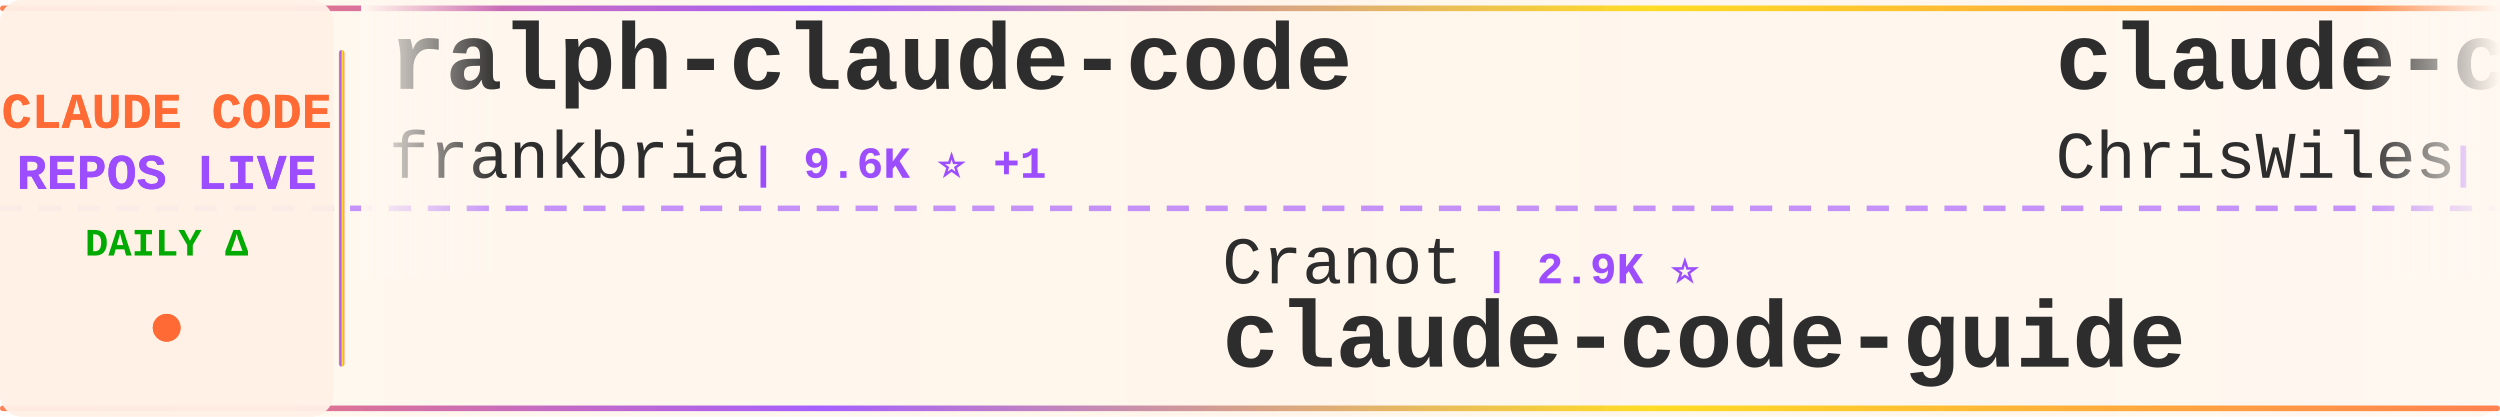
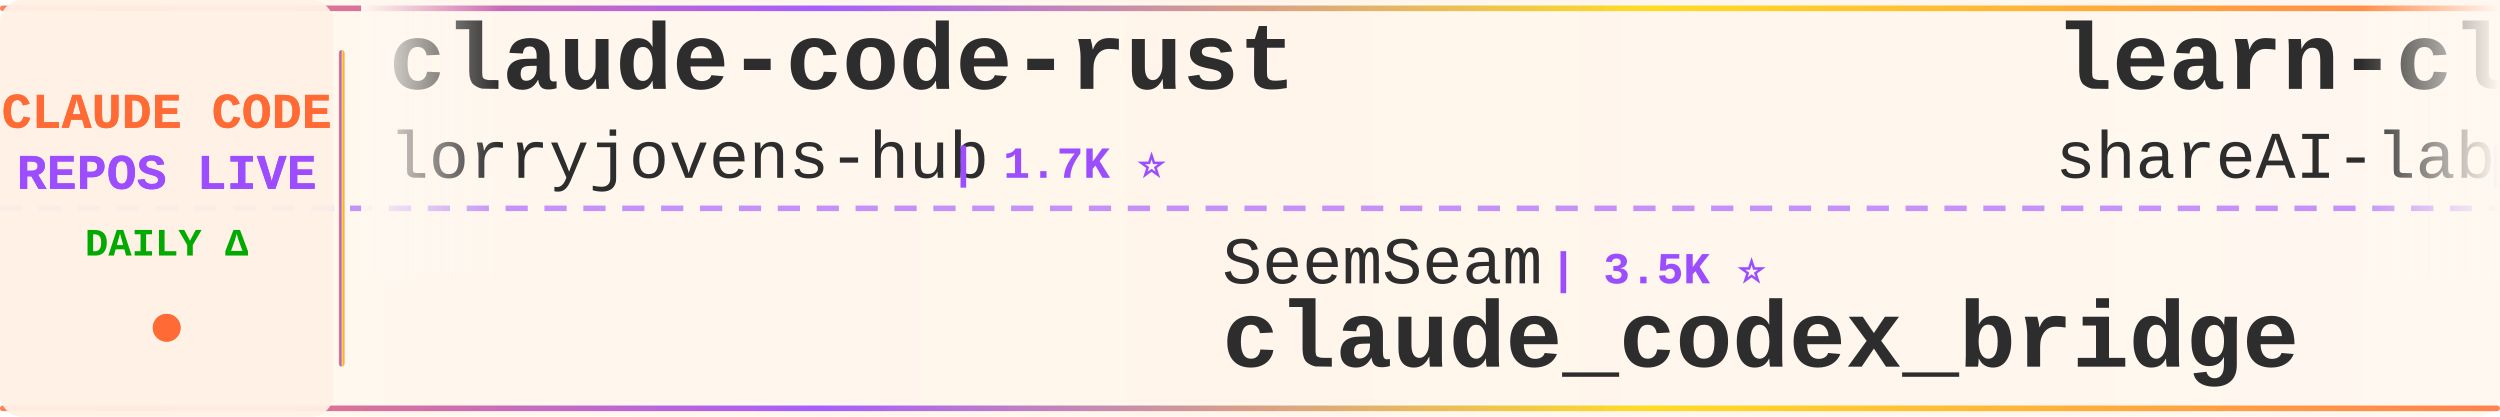
<svg xmlns="http://www.w3.org/2000/svg" width="900" height="150">
  <defs>
    <linearGradient id="tickerBg" x1="0%" y1="0%" x2="100%" y2="0%">
      <stop offset="0%" style="stop-color:#fff8f0;stop-opacity:0.98" />
      <stop offset="50%" style="stop-color:#fff5eb;stop-opacity:1" />
      <stop offset="100%" style="stop-color:#fff8f0;stop-opacity:0.98" />
    </linearGradient>
    <linearGradient id="borderGrad" x1="0%" y1="0%" x2="100%" y2="0%">
      <stop offset="0%" style="stop-color:#FF6B35;stop-opacity:0.85">
        <animate attributeName="stop-opacity" values="0.85;1;0.85" dur="2s" repeatCount="indefinite" />
      </stop>
      <stop offset="33%" style="stop-color:#9C4EFF;stop-opacity:0.9">
        <animate attributeName="stop-opacity" values="0.9;1;0.9" dur="2.2s" repeatCount="indefinite" />
      </stop>
      <stop offset="66%" style="stop-color:#FFD700;stop-opacity:0.85">
        <animate attributeName="stop-opacity" values="0.85;1;0.85" dur="1.8s" repeatCount="indefinite" />
      </stop>
      <stop offset="100%" style="stop-color:#FF6B35;stop-opacity:0.85">
        <animate attributeName="stop-opacity" values="0.85;1;0.85" dur="2s" repeatCount="indefinite" />
      </stop>
    </linearGradient>
    <filter id="textGlow">
      <feGaussianBlur stdDeviation="0.15" result="coloredBlur" />
      <feMerge>
        <feMergeNode in="coloredBlur" />
        <feMergeNode in="SourceGraphic" />
      </feMerge>
    </filter>
    <filter id="metricGlow">
      <feGaussianBlur stdDeviation="0.2" result="coloredBlur" />
      <feMerge>
        <feMergeNode in="coloredBlur" />
        <feMergeNode in="SourceGraphic" />
      </feMerge>
    </filter>
    <linearGradient id="leftFade" x1="0%" y1="0%" x2="100%" y2="0%">
      <stop offset="0%" style="stop-color:#fff8f0;stop-opacity:1" />
      <stop offset="100%" style="stop-color:#fff8f0;stop-opacity:0" />
    </linearGradient>
    <linearGradient id="rightFade" x1="0%" y1="0%" x2="100%" y2="0%">
      <stop offset="0%" style="stop-color:#fff8f0;stop-opacity:0" />
      <stop offset="100%" style="stop-color:#fff8f0;stop-opacity:1" />
    </linearGradient>
  </defs>
  <rect width="900" height="150" fill="url(#tickerBg)" rx="8" />
  <rect x="0" y="2" width="900" height="2" fill="url(#borderGrad)" rx="1" />
  <rect x="0" y="146" width="900" height="2" fill="url(#borderGrad)" rx="1" />
  <line x1="0" y1="75" x2="900" y2="75" stroke="#9C4EFF" stroke-width="2" stroke-dasharray="8 6" opacity="0.6" />
  <rect x="0" y="0" width="120" height="150" fill="#fff0e6" opacity="0.95" rx="8" />
  <text x="60" y="46" font-family="'Courier New', monospace" font-size="18" font-weight="bold" fill="#FF6B35" text-anchor="middle" filter="url(#textGlow)">
    CLAUDE CODE
  </text>
  <text x="60" y="68" font-family="'Courier New', monospace" font-size="18" font-weight="bold" fill="#9C4EFF" text-anchor="middle" filter="url(#textGlow)">
    REPOS LIVE
  </text>
  <text x="60" y="92" font-family="'Courier New', monospace" font-size="14" font-weight="bold" fill="#00aa00" text-anchor="middle">
    DAILY Δ
  </text>
  <circle cx="60" cy="118" r="5" fill="#FF6B35" filter="url(#metricGlow)">
    <animate attributeName="r" values="4;6;4" dur="1.5s" repeatCount="indefinite" />
    <animate attributeName="opacity" values="0.6;1;0.6" dur="1.5s" repeatCount="indefinite" />
  </circle>
  <rect x="122" y="18" width="2" height="114" fill="url(#borderGrad)" rx="1" />
  <clipPath id="tickerClip">
    <rect x="130" y="0" width="770" height="150" />
  </clipPath>
  <g clip-path="url(#tickerClip)">
    <g id="tickerItems">
      <animateTransform attributeName="transform" attributeType="XML" type="translate" from="0 0" to="-3000 0" dur="54s" repeatCount="indefinite" />
      <g transform="translate(0, 0)">
-         <text x="140" y="32" font-family="'Courier New', monospace" font-size="34" font-weight="bold" fill="#2d2d2d">ralph-claude-code</text>
-         <text x="140" y="64" font-family="'Courier New', monospace" font-size="24" font-weight="normal" fill="#2d2d2d" opacity="1.0">frankbria</text>
-         <text x="270" y="64" font-family="'Courier New', monospace" font-size="16" font-weight="bold" fill="#9C4EFF"> | 9.6K ⭐ +1</text>
+         <text x="140" y="32" font-family="'Courier New', monospace" font-size="34" font-weight="bold" fill="#2d2d2d">claude-code-rust</text>
+         <text x="140" y="64" font-family="'Courier New', monospace" font-size="24" font-weight="normal" fill="#2d2d2d" opacity="1.0">lorryjovens-hub</text>
+         <text x="342" y="64" font-family="'Courier New', monospace" font-size="16" font-weight="bold" fill="#9C4EFF"> | 1.7K ⭐</text>
      </g>
      <g transform="translate(300, 0)">
-         <text x="140" y="102" font-family="'Courier New', monospace" font-size="24" font-weight="normal" fill="#2d2d2d" opacity="1.0">Cranot</text>
-         <text x="234" y="102" font-family="'Courier New', monospace" font-size="16" font-weight="bold" fill="#9C4EFF"> | 2.9K ⭐</text>
+         <text x="140" y="102" font-family="'Courier New', monospace" font-size="24" font-weight="normal" fill="#2d2d2d" opacity="1.0">SeemSeam</text>
+         <text x="258" y="102" font-family="'Courier New', monospace" font-size="16" font-weight="bold" fill="#9C4EFF"> | 3.5K ⭐</text>
+         <text x="140" y="132" font-family="'Courier New', monospace" font-size="34" font-weight="bold" fill="#2d2d2d">claude_codex_bridge</text>
+       </g>
+       <g transform="translate(600, 0)">
+         <text x="140" y="32" font-family="'Courier New', monospace" font-size="34" font-weight="bold" fill="#2d2d2d">learn-claude-code</text>
+         <text x="140" y="64" font-family="'Courier New', monospace" font-size="24" font-weight="normal" fill="#2d2d2d" opacity="1.0">shareAI-lab</text>
+         <text x="294" y="64" font-family="'Courier New', monospace" font-size="16" font-weight="bold" fill="#9C4EFF"> | 77.0K ⭐ +12</text>
+       </g>
+       <g transform="translate(900, 0)">
+         <text x="140" y="102" font-family="'Courier New', monospace" font-size="24" font-weight="normal" fill="#2d2d2d" opacity="1.0">digitalsamba</text>
+         <text x="306" y="102" font-family="'Courier New', monospace" font-size="16" font-weight="bold" fill="#9C4EFF"> | 2.1K ⭐</text>
+         <text x="140" y="132" font-family="'Courier New', monospace" font-size="34" font-weight="bold" fill="#2d2d2d">claude-code-video-toolki...</text>
+       </g>
+       <g transform="translate(1200, 0)">
+         <text x="140" y="32" font-family="'Courier New', monospace" font-size="34" font-weight="bold" fill="#2d2d2d">claude-code-settings</text>
+         <text x="140" y="64" font-family="'Courier New', monospace" font-size="24" font-weight="normal" fill="#2d2d2d" opacity="1.0">feiskyer</text>
+         <text x="258" y="64" font-family="'Courier New', monospace" font-size="16" font-weight="bold" fill="#9C4EFF"> | 1.7K ⭐ -1</text>
+       </g>
+       <g transform="translate(1500, 0)">
+         <text x="140" y="102" font-family="'Courier New', monospace" font-size="24" font-weight="normal" fill="#2d2d2d" opacity="1.0">zebbern</text>
+         <text x="246" y="102" font-family="'Courier New', monospace" font-size="16" font-weight="bold" fill="#9C4EFF"> | 4.6K ⭐ +1</text>
        <text x="140" y="132" font-family="'Courier New', monospace" font-size="34" font-weight="bold" fill="#2d2d2d">claude-code-guide</text>
      </g>
-       <g transform="translate(600, 0)">
-         <text x="140" y="32" font-family="'Courier New', monospace" font-size="34" font-weight="bold" fill="#2d2d2d">claude-code-showcase</text>
-         <text x="140" y="64" font-family="'Courier New', monospace" font-size="24" font-weight="normal" fill="#2d2d2d" opacity="1.0">ChrisWiles</text>
-         <text x="282" y="64" font-family="'Courier New', monospace" font-size="16" font-weight="bold" fill="#9C4EFF"> | 6.1K ⭐</text>
-       </g>
-       <g transform="translate(900, 0)">
-         <text x="140" y="102" font-family="'Courier New', monospace" font-size="24" font-weight="normal" fill="#2d2d2d" opacity="1.0">anthropics</text>
-         <text x="282" y="102" font-family="'Courier New', monospace" font-size="16" font-weight="bold" fill="#9C4EFF"> | 6.2K ⭐ +2</text>
-         <text x="140" y="132" font-family="'Courier New', monospace" font-size="34" font-weight="bold" fill="#2d2d2d">claude-code-security-rev...</text>
-       </g>
-       <g transform="translate(1200, 0)">
-         <text x="140" y="32" font-family="'Courier New', monospace" font-size="34" font-weight="bold" fill="#2d2d2d">claude-code-source-code</text>
-         <text x="140" y="64" font-family="'Courier New', monospace" font-size="24" font-weight="normal" fill="#2d2d2d" opacity="1.0">777genius</text>
-         <text x="270" y="64" font-family="'Courier New', monospace" font-size="16" font-weight="bold" fill="#9C4EFF"> | 933 ⭐</text>
-       </g>
-       <g transform="translate(1500, 0)">
-         <text x="140" y="102" font-family="'Courier New', monospace" font-size="24" font-weight="normal" fill="#2d2d2d" opacity="1.0">musistudio</text>
-         <text x="282" y="102" font-family="'Courier New', monospace" font-size="16" font-weight="bold" fill="#9C4EFF"> | 37.3K ⭐</text>
-         <text x="140" y="132" font-family="'Courier New', monospace" font-size="34" font-weight="bold" fill="#2d2d2d">claude-code-router</text>
-       </g>
      <g transform="translate(1800, 0)">
-         <text x="140" y="32" font-family="'Courier New', monospace" font-size="34" font-weight="bold" fill="#2d2d2d">oh-my-claudecode</text>
-         <text x="140" y="64" font-family="'Courier New', monospace" font-size="24" font-weight="normal" fill="#2d2d2d" opacity="1.0">Yeachan-Heo</text>
-         <text x="294" y="64" font-family="'Courier New', monospace" font-size="16" font-weight="bold" fill="#9C4EFF"> | 39.2K ⭐ +4</text>
+         <text x="140" y="32" font-family="'Courier New', monospace" font-size="34" font-weight="bold" fill="#2d2d2d">claude-code-telegram</text>
+         <text x="140" y="64" font-family="'Courier New', monospace" font-size="24" font-weight="normal" fill="#2d2d2d" opacity="1.0">overwirehq</text>
+         <text x="282" y="64" font-family="'Courier New', monospace" font-size="16" font-weight="bold" fill="#9C4EFF"> | 2.8K ⭐</text>
      </g>
      <g transform="translate(2100, 0)">
-         <text x="140" y="102" font-family="'Courier New', monospace" font-size="24" font-weight="normal" fill="#2d2d2d" opacity="1.0">multica-ai</text>
-         <text x="282" y="102" font-family="'Courier New', monospace" font-size="16" font-weight="bold" fill="#9C4EFF"> | 213.5K ⭐ +20</text>
-         <text x="140" y="132" font-family="'Courier New', monospace" font-size="34" font-weight="bold" fill="#2d2d2d">andrej-karpathy-skills</text>
+         <text x="140" y="102" font-family="'Courier New', monospace" font-size="24" font-weight="normal" fill="#2d2d2d" opacity="1.0">huangjia2019</text>
+         <text x="306" y="102" font-family="'Courier New', monospace" font-size="16" font-weight="bold" fill="#9C4EFF"> | 1.1K ⭐</text>
+         <text x="140" y="132" font-family="'Courier New', monospace" font-size="34" font-weight="bold" fill="#2d2d2d">claude-code-engineering</text>
      </g>
      <g transform="translate(2400, 0)">
-         <text x="140" y="32" font-family="'Courier New', monospace" font-size="34" font-weight="bold" fill="#2d2d2d">claude-code-from-scratch</text>
-         <text x="140" y="64" font-family="'Courier New', monospace" font-size="24" font-weight="normal" fill="#2d2d2d" opacity="1.0">Windy3f3f3f3f</text>
-         <text x="318" y="64" font-family="'Courier New', monospace" font-size="16" font-weight="bold" fill="#9C4EFF"> | 2.7K ⭐</text>
+         <text x="140" y="32" font-family="'Courier New', monospace" font-size="34" font-weight="bold" fill="#2d2d2d">ECC</text>
+         <text x="140" y="64" font-family="'Courier New', monospace" font-size="24" font-weight="normal" fill="#2d2d2d" opacity="1.0">affaan-m</text>
+         <text x="258" y="64" font-family="'Courier New', monospace" font-size="16" font-weight="bold" fill="#9C4EFF"> | 260.8K ⭐ +145</text>
      </g>
      <g transform="translate(2700, 0)">
-         <text x="140" y="102" font-family="'Courier New', monospace" font-size="24" font-weight="normal" fill="#2d2d2d" opacity="1.0">ykdojo</text>
-         <text x="234" y="102" font-family="'Courier New', monospace" font-size="16" font-weight="bold" fill="#9C4EFF"> | 10.1K ⭐</text>
-         <text x="140" y="132" font-family="'Courier New', monospace" font-size="34" font-weight="bold" fill="#2d2d2d">claude-code-tips</text>
+         <text x="140" y="102" font-family="'Courier New', monospace" font-size="24" font-weight="normal" fill="#2d2d2d" opacity="1.0">hangsman</text>
+         <text x="258" y="102" font-family="'Courier New', monospace" font-size="16" font-weight="bold" fill="#9C4EFF"> | 794 ⭐</text>
+         <text x="140" y="132" font-family="'Courier New', monospace" font-size="34" font-weight="bold" fill="#2d2d2d">claude-code-source</text>
      </g>
      <g transform="translate(3000, 0)">
-         <text x="140" y="32" font-family="'Courier New', monospace" font-size="34" font-weight="bold" fill="#2d2d2d">ralph-claude-code</text>
-         <text x="140" y="64" font-family="'Courier New', monospace" font-size="24" font-weight="normal" fill="#2d2d2d" opacity="1.0">frankbria</text>
-         <text x="270" y="64" font-family="'Courier New', monospace" font-size="16" font-weight="bold" fill="#9C4EFF"> | 9.6K ⭐ +1</text>
+         <text x="140" y="32" font-family="'Courier New', monospace" font-size="34" font-weight="bold" fill="#2d2d2d">claude-code-rust</text>
+         <text x="140" y="64" font-family="'Courier New', monospace" font-size="24" font-weight="normal" fill="#2d2d2d" opacity="1.0">lorryjovens-hub</text>
+         <text x="342" y="64" font-family="'Courier New', monospace" font-size="16" font-weight="bold" fill="#9C4EFF"> | 1.7K ⭐</text>
      </g>
      <g transform="translate(3300, 0)">
-         <text x="140" y="102" font-family="'Courier New', monospace" font-size="24" font-weight="normal" fill="#2d2d2d" opacity="1.0">Cranot</text>
-         <text x="234" y="102" font-family="'Courier New', monospace" font-size="16" font-weight="bold" fill="#9C4EFF"> | 2.9K ⭐</text>
-         <text x="140" y="132" font-family="'Courier New', monospace" font-size="34" font-weight="bold" fill="#2d2d2d">claude-code-guide</text>
+         <text x="140" y="102" font-family="'Courier New', monospace" font-size="24" font-weight="normal" fill="#2d2d2d" opacity="1.0">SeemSeam</text>
+         <text x="258" y="102" font-family="'Courier New', monospace" font-size="16" font-weight="bold" fill="#9C4EFF"> | 3.5K ⭐</text>
+         <text x="140" y="132" font-family="'Courier New', monospace" font-size="34" font-weight="bold" fill="#2d2d2d">claude_codex_bridge</text>
      </g>
      <g transform="translate(3600, 0)">
-         <text x="140" y="32" font-family="'Courier New', monospace" font-size="34" font-weight="bold" fill="#2d2d2d">claude-code-showcase</text>
-         <text x="140" y="64" font-family="'Courier New', monospace" font-size="24" font-weight="normal" fill="#2d2d2d" opacity="1.0">ChrisWiles</text>
-         <text x="282" y="64" font-family="'Courier New', monospace" font-size="16" font-weight="bold" fill="#9C4EFF"> | 6.1K ⭐</text>
+         <text x="140" y="32" font-family="'Courier New', monospace" font-size="34" font-weight="bold" fill="#2d2d2d">learn-claude-code</text>
+         <text x="140" y="64" font-family="'Courier New', monospace" font-size="24" font-weight="normal" fill="#2d2d2d" opacity="1.0">shareAI-lab</text>
+         <text x="294" y="64" font-family="'Courier New', monospace" font-size="16" font-weight="bold" fill="#9C4EFF"> | 77.0K ⭐ +12</text>
      </g>
      <g transform="translate(3900, 0)">
-         <text x="140" y="102" font-family="'Courier New', monospace" font-size="24" font-weight="normal" fill="#2d2d2d" opacity="1.0">anthropics</text>
-         <text x="282" y="102" font-family="'Courier New', monospace" font-size="16" font-weight="bold" fill="#9C4EFF"> | 6.2K ⭐ +2</text>
-         <text x="140" y="132" font-family="'Courier New', monospace" font-size="34" font-weight="bold" fill="#2d2d2d">claude-code-security-rev...</text>
+         <text x="140" y="102" font-family="'Courier New', monospace" font-size="24" font-weight="normal" fill="#2d2d2d" opacity="1.0">digitalsamba</text>
+         <text x="306" y="102" font-family="'Courier New', monospace" font-size="16" font-weight="bold" fill="#9C4EFF"> | 2.1K ⭐</text>
+         <text x="140" y="132" font-family="'Courier New', monospace" font-size="34" font-weight="bold" fill="#2d2d2d">claude-code-video-toolki...</text>
      </g>
    </g>
  </g>
  <rect x="130" y="0" width="50" height="100" fill="url(#leftFade)" />
  <rect x="850" y="0" width="50" height="100" fill="url(#rightFade)" />
</svg>
